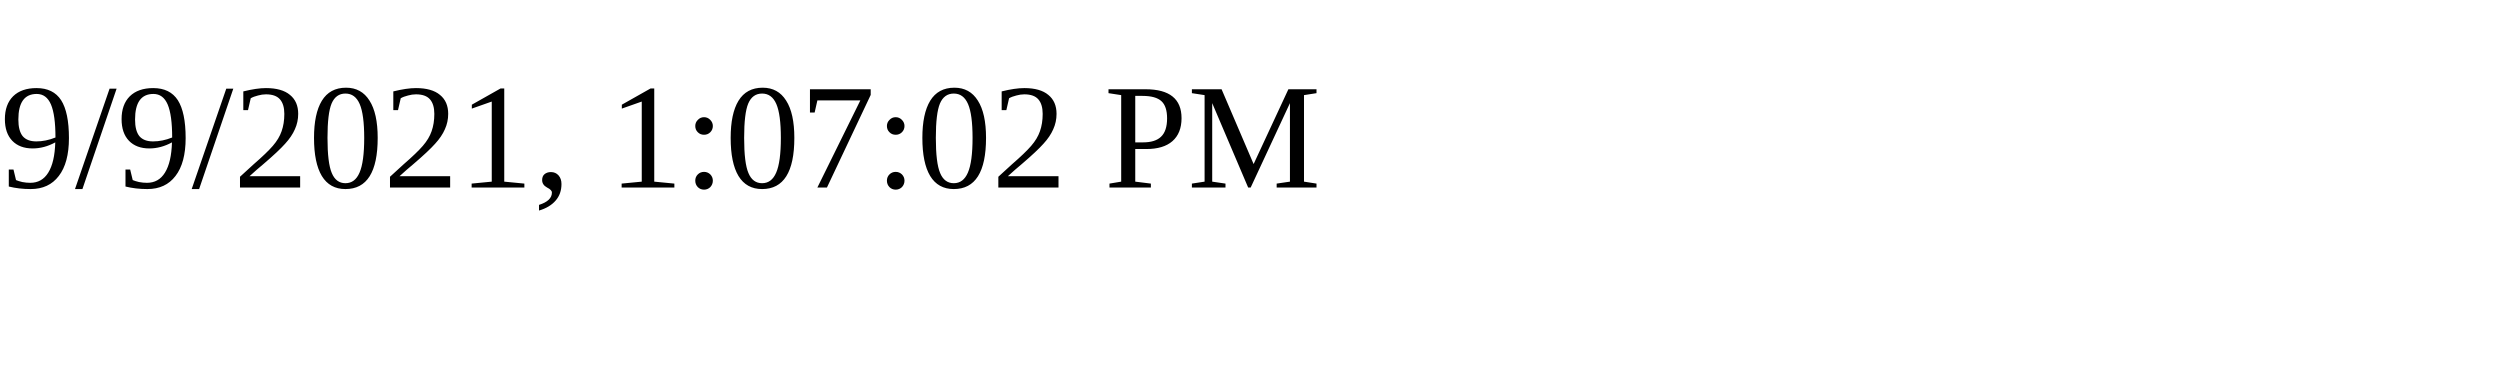
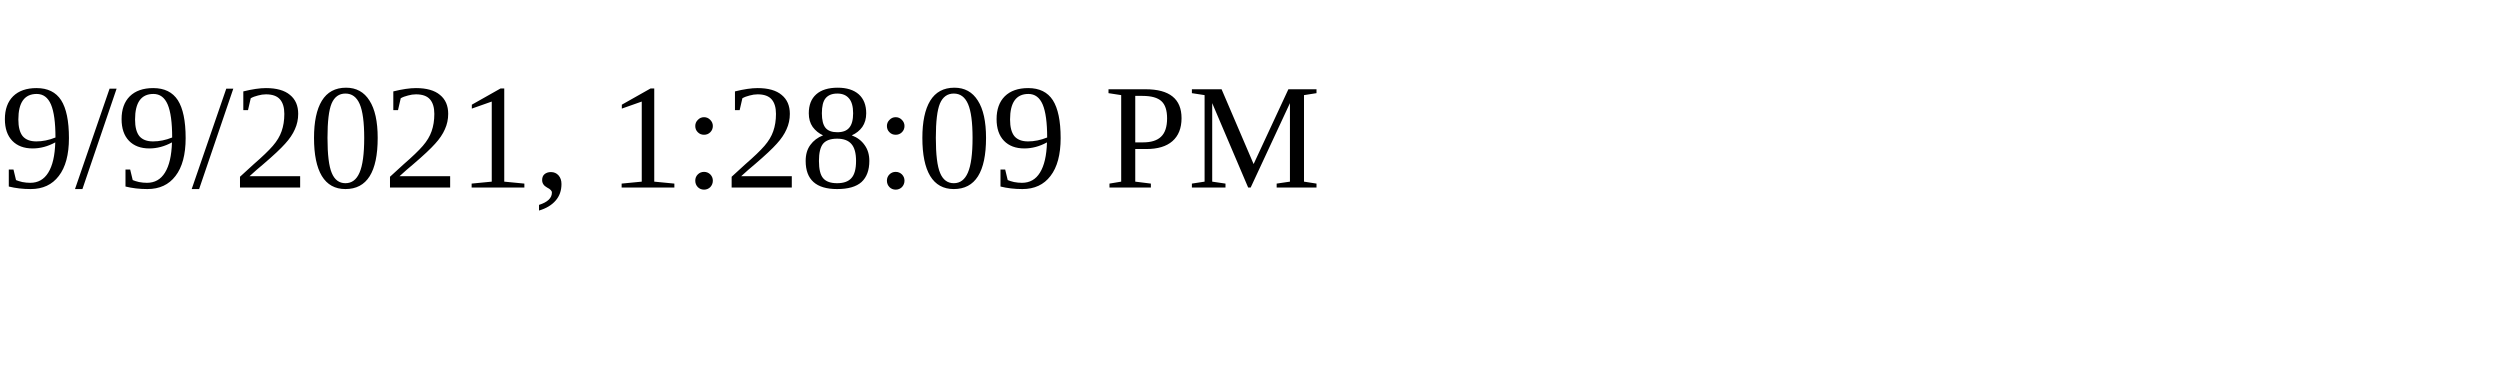
<svg xmlns="http://www.w3.org/2000/svg" height="30" width="200">
-   <text x="0" y="15">9/9/2021, 1:07:02 PM</text>
+   <text x="0" y="15">9/9/2021, 1:28:09 PM</text>
</svg>
